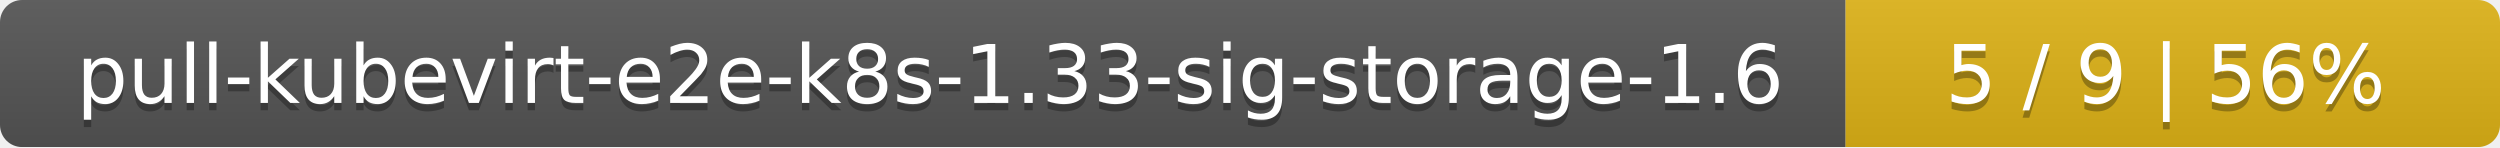
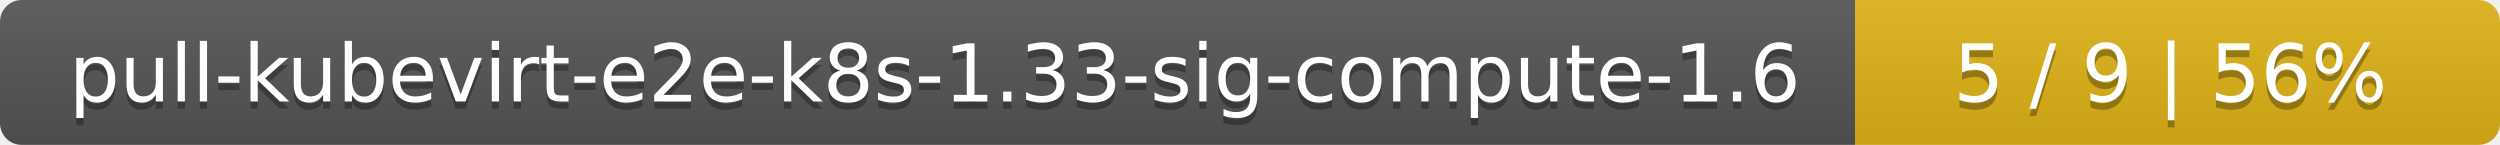
- <svg xmlns="http://www.w3.org/2000/svg" width="340" height="20">
+ <svg xmlns="http://www.w3.org/2000/svg" width="345" height="20">
  <linearGradient id="smooth" x2="0" y2="100%">
    <stop offset="0" stop-color="#bbb" stop-opacity=".1" />
    <stop offset="1" stop-opacity=".1" />
  </linearGradient>
  <mask id="round">
-     <rect width="340" height="20" rx="3" fill="#fff" />
+     <rect width="345" height="20" rx="3" fill="#fff" />
  </mask>
  <g mask="url(#round)">
-     <rect width="251" height="20" fill="#555" />
-     <rect x="251" width="89" height="20" fill="#dfb317" />
-     <rect width="340" height="20" fill="url(#smooth)" />
+     <rect width="256" height="20" fill="#555" />
+     <rect x="256" width="89" height="20" fill="#dfb317" />
+     <rect width="345" height="20" fill="url(#smooth)" />
  </g>
  <g fill="#fff" text-anchor="middle" font-family="DejaVu Sans,Verdana,Geneva,sans-serif" font-size="11">
-     <text x="126.5" y="15" fill="#010101" fill-opacity=".3">pull-kubevirt-e2e-k8s-1.33-sig-storage-1.6</text>
-     <text x="126.5" y="14">pull-kubevirt-e2e-k8s-1.33-sig-storage-1.6</text>
-     <text x="294.5" y="15" fill="#010101" fill-opacity=".3">5 / 9    |    56%</text>
-     <text x="294.5" y="14">5 / 9    |    56%</text>
+     <text x="129" y="15" fill="#010101" fill-opacity=".3">pull-kubevirt-e2e-k8s-1.33-sig-compute-1.6</text>
+     <text x="129" y="14">pull-kubevirt-e2e-k8s-1.33-sig-compute-1.6</text>
+     <text x="299.5" y="15" fill="#010101" fill-opacity=".3">5 / 9    |    56%</text>
+     <text x="299.5" y="14">5 / 9    |    56%</text>
  </g>
</svg>
